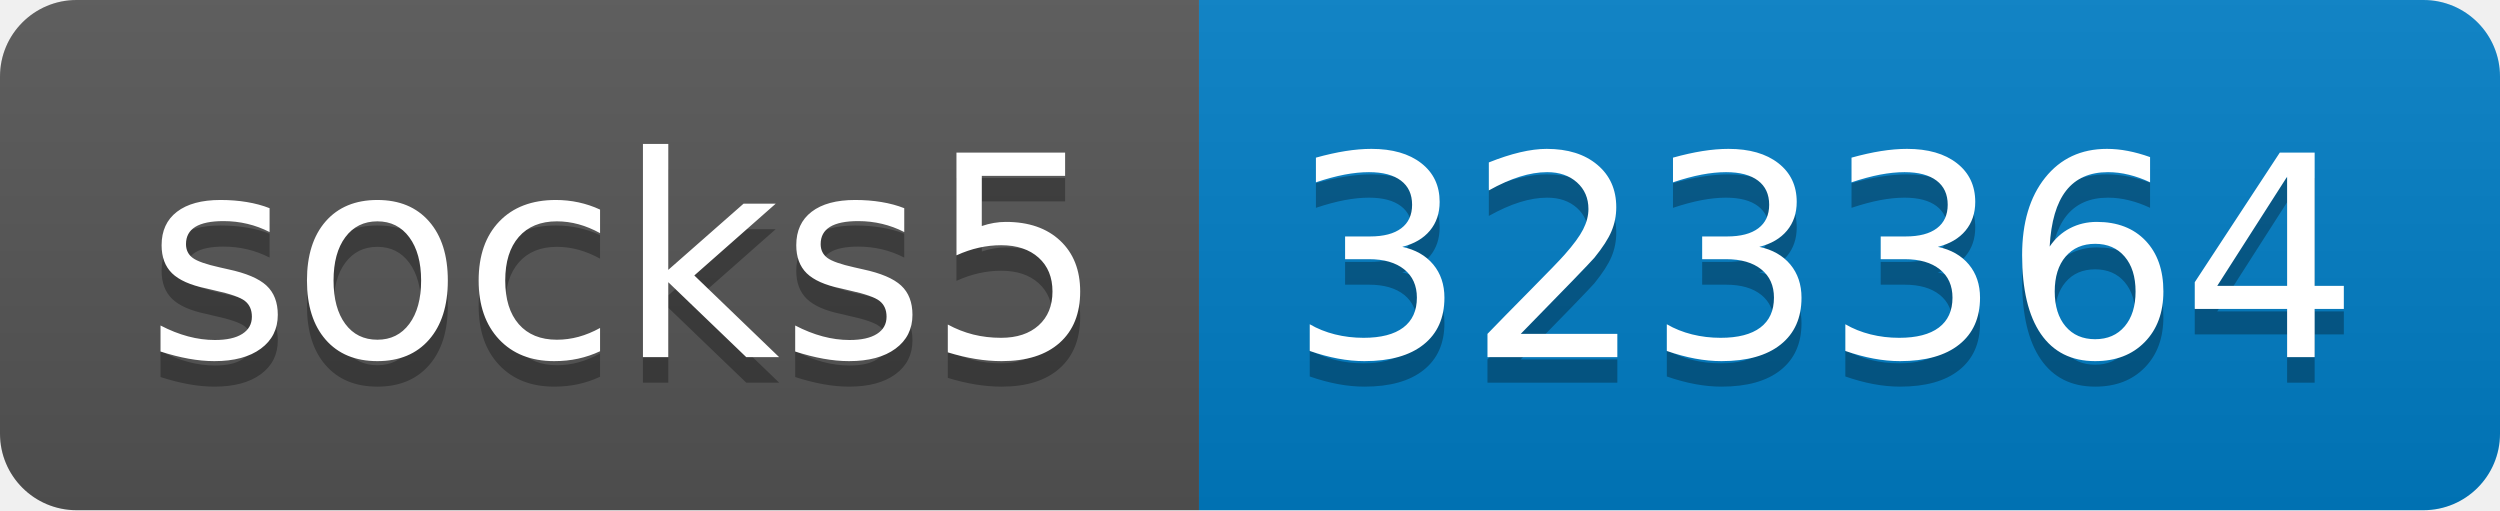
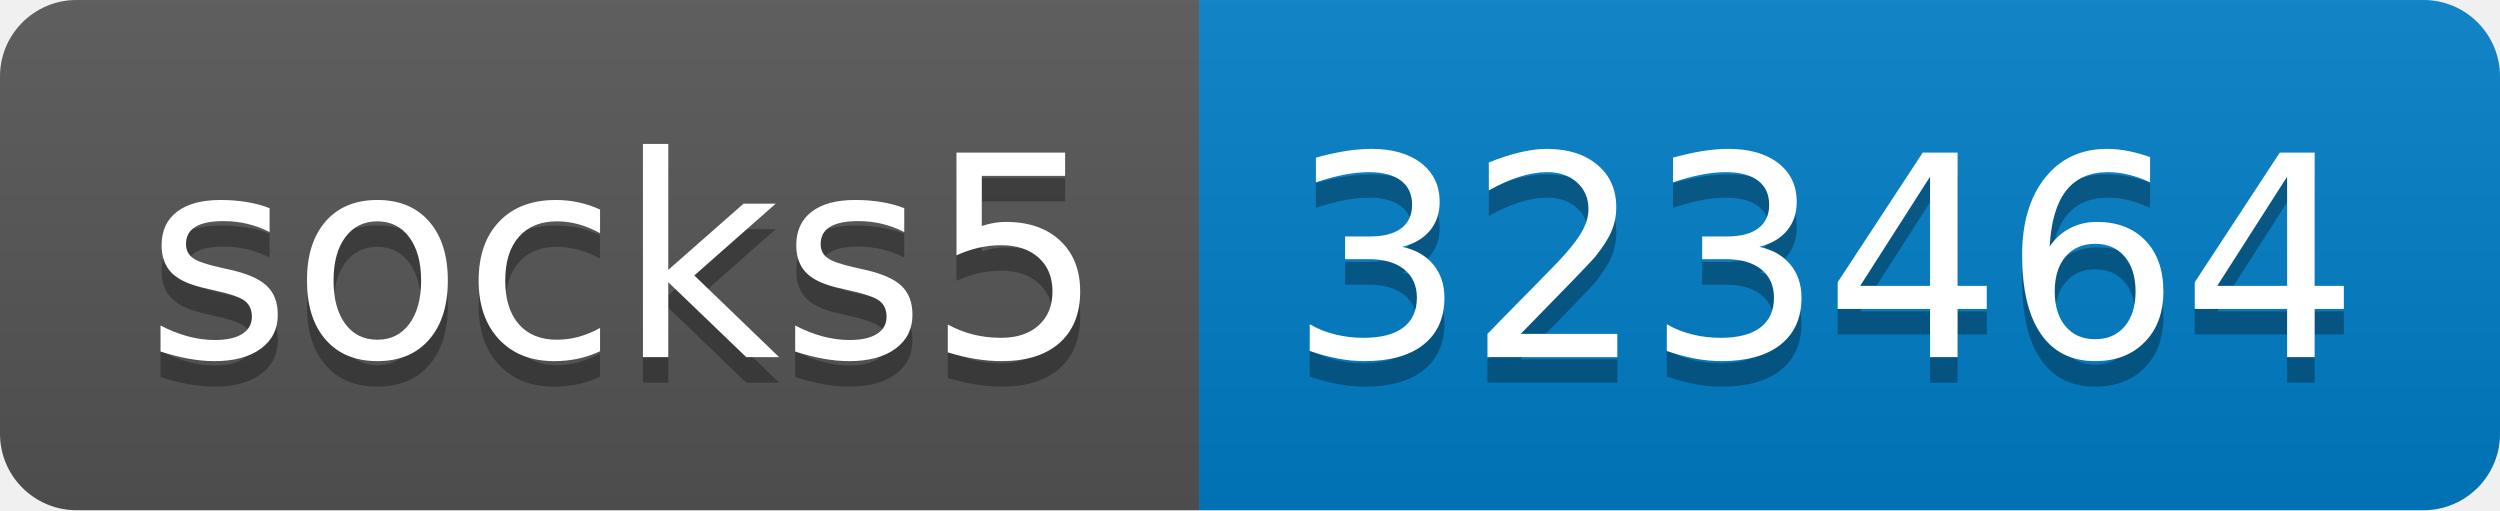
- <svg xmlns="http://www.w3.org/2000/svg" width="98" height="20" role="img" aria-label="socks5: 323364">
+ <svg xmlns="http://www.w3.org/2000/svg" width="98" height="20" role="img" aria-label="socks5: 323464">
  <linearGradient id="s" x2="0" y2="100%">
    <stop offset="0" stop-color="#bbb" stop-opacity=".1" />
    <stop offset="1" stop-opacity=".1" />
  </linearGradient>
  <clipPath id="r">
    <rect width="98" height="20" rx="3" fill="#fff" />
  </clipPath>
  <g clip-path="url(#r)">
    <rect width="47" height="20" fill="#555" />
    <rect x="47" width="51" height="20" fill="#007ec6" />
    <rect width="98" height="20" fill="url(#s)" />
  </g>
  <g fill="#fff" text-anchor="middle" font-family="Verdana,Geneva,DejaVu Sans,sans-serif" text-rendering="geometricPrecision" font-size="110">
    <text aria-hidden="true" x="245" y="150" fill="#010101" fill-opacity=".3" transform="scale(.1)" textLength="370">socks5</text>
    <text x="245" y="140" transform="scale(.1)" fill="#fff" textLength="370">socks5</text>
-     <text aria-hidden="true" x="715" y="150" fill="#010101" fill-opacity=".3" transform="scale(.1)" textLength="410">323364</text>
-     <text x="715" y="140" transform="scale(.1)" fill="#fff" textLength="410">323364</text>
+     <text aria-hidden="true" x="715" y="150" fill="#010101" fill-opacity=".3" transform="scale(.1)" textLength="410">323464</text>
+     <text x="715" y="140" transform="scale(.1)" fill="#fff" textLength="410">323464</text>
  </g>
</svg>
